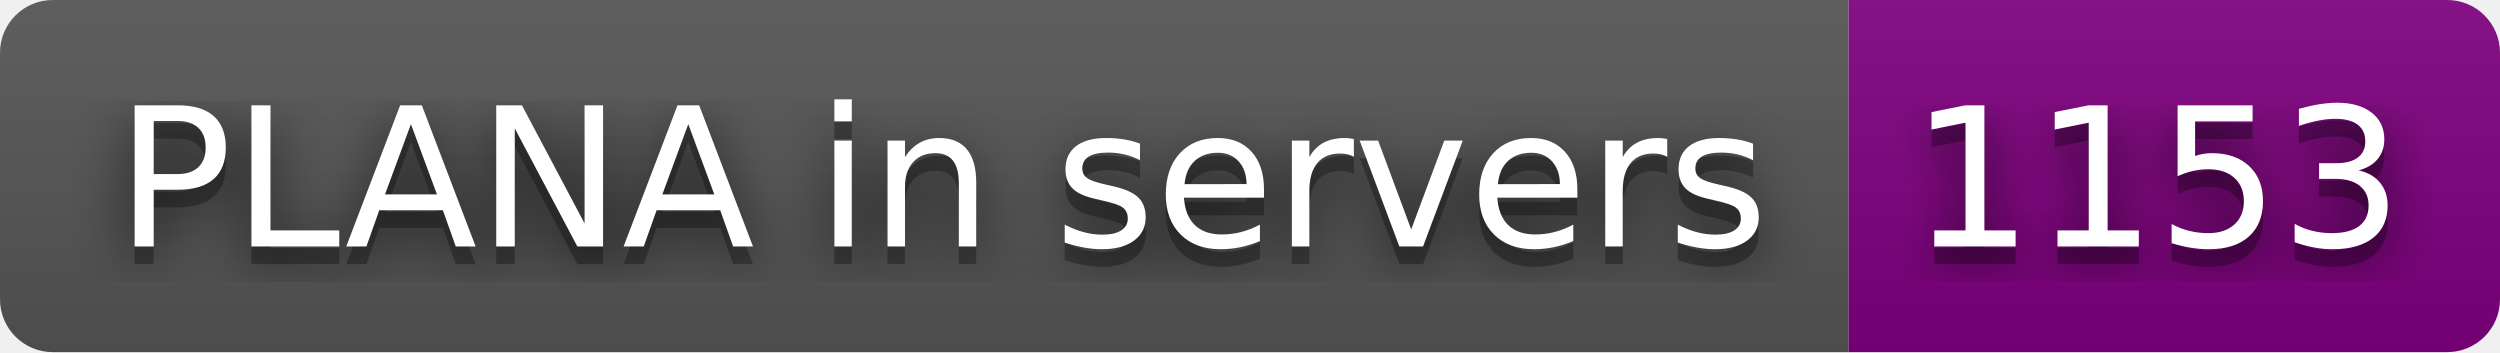
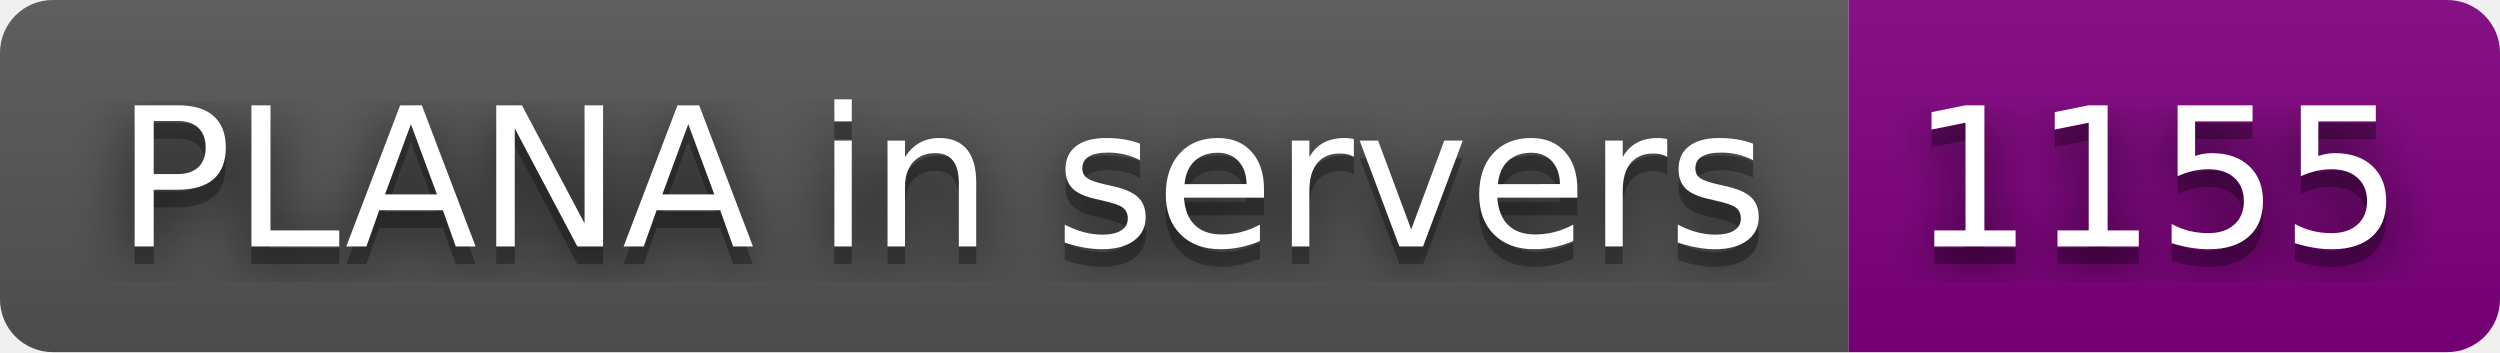
- <svg xmlns="http://www.w3.org/2000/svg" width="142" height="20" role="img" aria-label="PLANA in servers: 1153">
+ <svg xmlns="http://www.w3.org/2000/svg" width="142" height="20" role="img" aria-label="PLANA in servers: 1155">
  <filter id="blur">
    <feGaussianBlur stdDeviation="16" />
  </filter>
  <linearGradient id="s" x2="0" y2="100%">
    <stop offset="0" stop-color="#bbb" stop-opacity=".1" />
    <stop offset="1" stop-opacity=".1" />
  </linearGradient>
  <clipPath id="r">
    <rect width="142" height="20" rx="3" />
  </clipPath>
  <g clip-path="url(#r)">
    <rect width="105" height="20" fill="#555" />
    <rect x="105" width="37" height="20" fill="purple" />
    <rect width="142" height="20" fill="url(#s)" />
  </g>
  <g fill="#fff" text-anchor="middle" font-family="Verdana,Geneva,DejaVu Sans,sans-serif" text-rendering="geometricPrecision" font-size="110">
    <g transform="scale(.1)">
      <g aria-hidden="true" fill="#010101">
        <text x="535" y="150" fill-opacity=".8" filter="url(#blur)" textLength="950">PLANA in servers</text>
        <text x="535" y="150" fill-opacity=".3" textLength="950">PLANA in servers</text>
      </g>
      <text x="535" y="140" textLength="950">PLANA in servers</text>
    </g>
    <g transform="scale(.1)">
      <g aria-hidden="true" fill="#010101">
-         <text x="1225" y="150" fill-opacity=".8" filter="url(#blur)" textLength="270">1153</text>
-         <text x="1225" y="150" fill-opacity=".3" textLength="270">1153</text>
+         <text x="1225" y="150" fill-opacity=".8" filter="url(#blur)" textLength="270">1155</text>
+         <text x="1225" y="150" fill-opacity=".3" textLength="270">1155</text>
      </g>
-       <text x="1225" y="140" textLength="270">1153</text>
+       <text x="1225" y="140" textLength="270">1155</text>
    </g>
  </g>
</svg>
